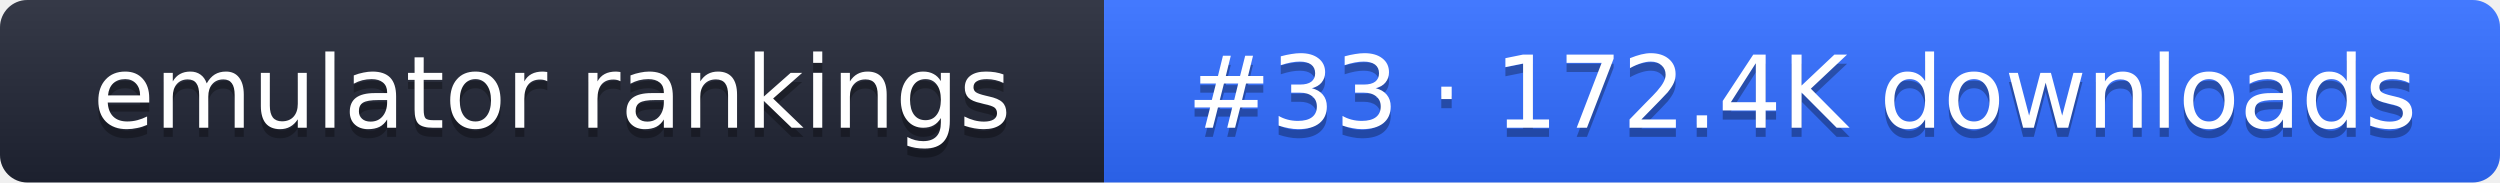
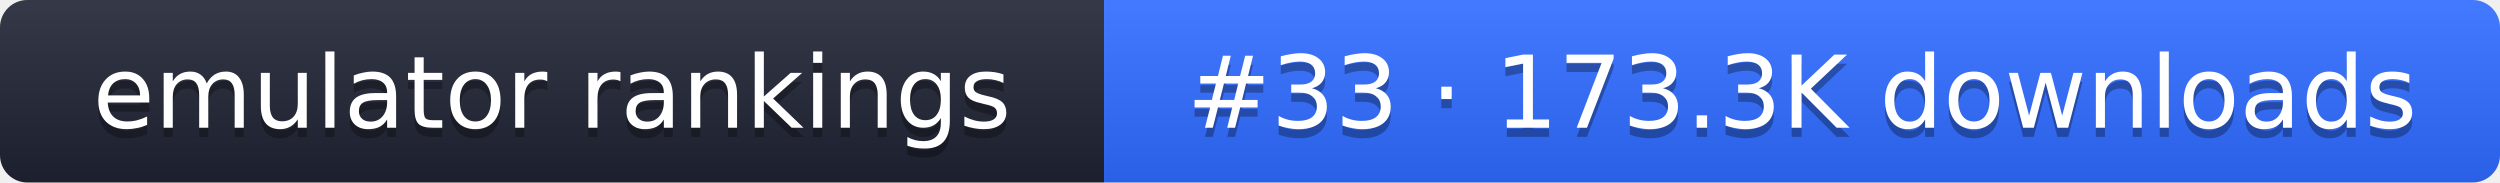
- <svg xmlns="http://www.w3.org/2000/svg" width="274" height="20" role="img" aria-label="emulator rankings: #33 · 172.4K downloads">
+ <svg xmlns="http://www.w3.org/2000/svg" width="274" height="20" role="img" aria-label="emulator rankings: #33 · 173.3K downloads">
  <linearGradient id="g" x2="0" y2="100%">
    <stop offset="0" stop-color="#fff" stop-opacity=".1" />
    <stop offset="1" stop-opacity=".1" />
  </linearGradient>
  <clipPath id="r">
    <rect width="274" height="20" rx="3" fill="#fff" />
  </clipPath>
  <g clip-path="url(#r)">
    <rect width="121" height="20" fill="#1f2433" />
    <rect x="121" width="153" height="20" fill="#2f6bff" />
    <rect width="274" height="20" fill="url(#g)" />
  </g>
  <g fill="#fff" text-anchor="middle" font-family="Verdana,DejaVu Sans,sans-serif" font-size="11">
    <text x="60.5" y="15" fill="#010101" fill-opacity=".3">emulator rankings</text>
    <text x="60.5" y="14">emulator rankings</text>
-     <text x="197.5" y="15" fill="#010101" fill-opacity=".3">#33 · 172.4K downloads</text>
-     <text x="197.5" y="14">#33 · 172.4K downloads</text>
+     <text x="197.5" y="15" fill="#010101" fill-opacity=".3">#33 · 173.3K downloads</text>
+     <text x="197.5" y="14">#33 · 173.3K downloads</text>
  </g>
</svg>
